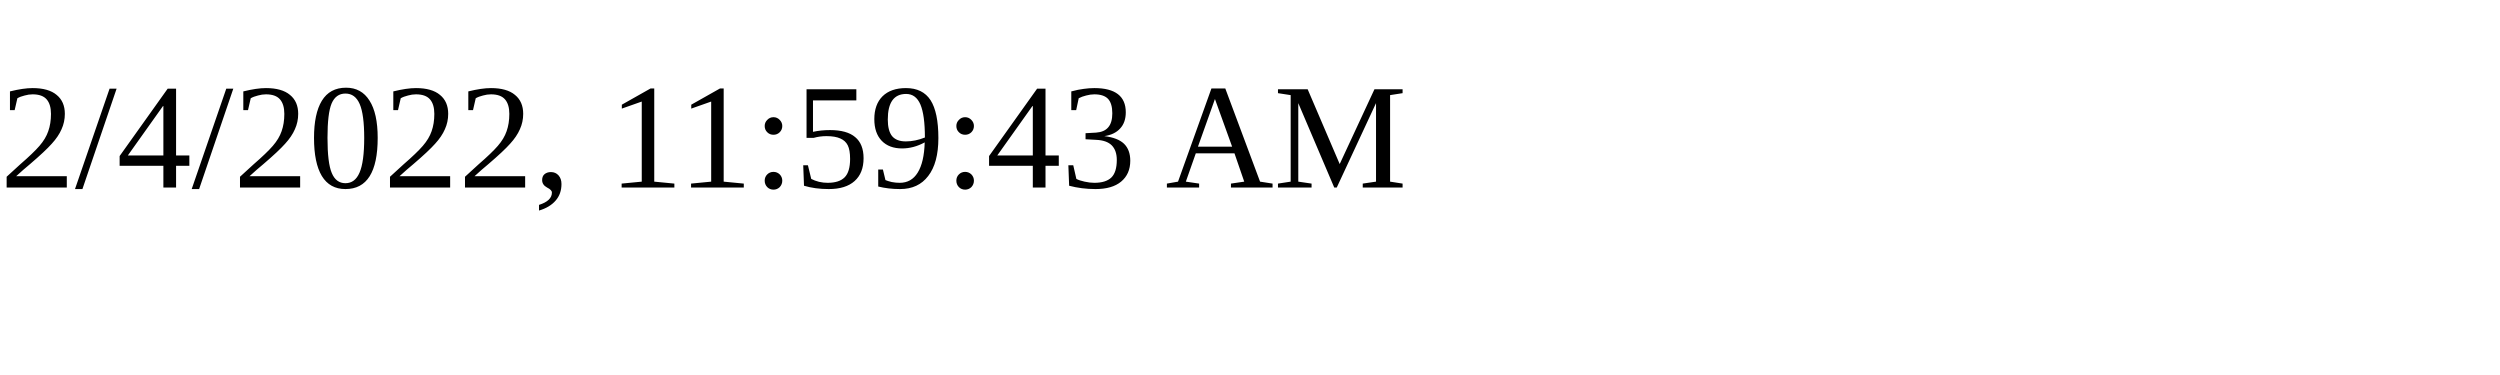
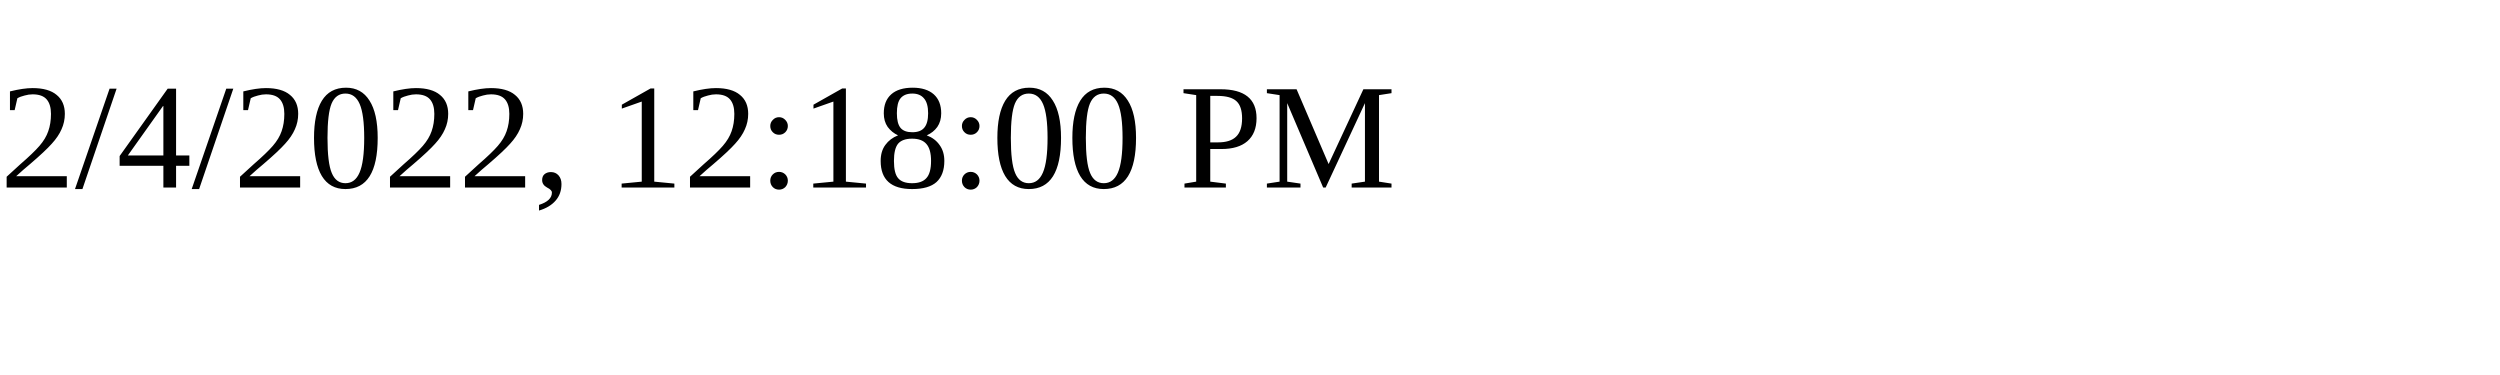
<svg xmlns="http://www.w3.org/2000/svg" height="30" width="200">
-   <text x="0" y="15">2/4/2022, 11:59:43 AM</text>
+   <text x="0" y="15">2/4/2022, 12:18:00 PM</text>
</svg>
